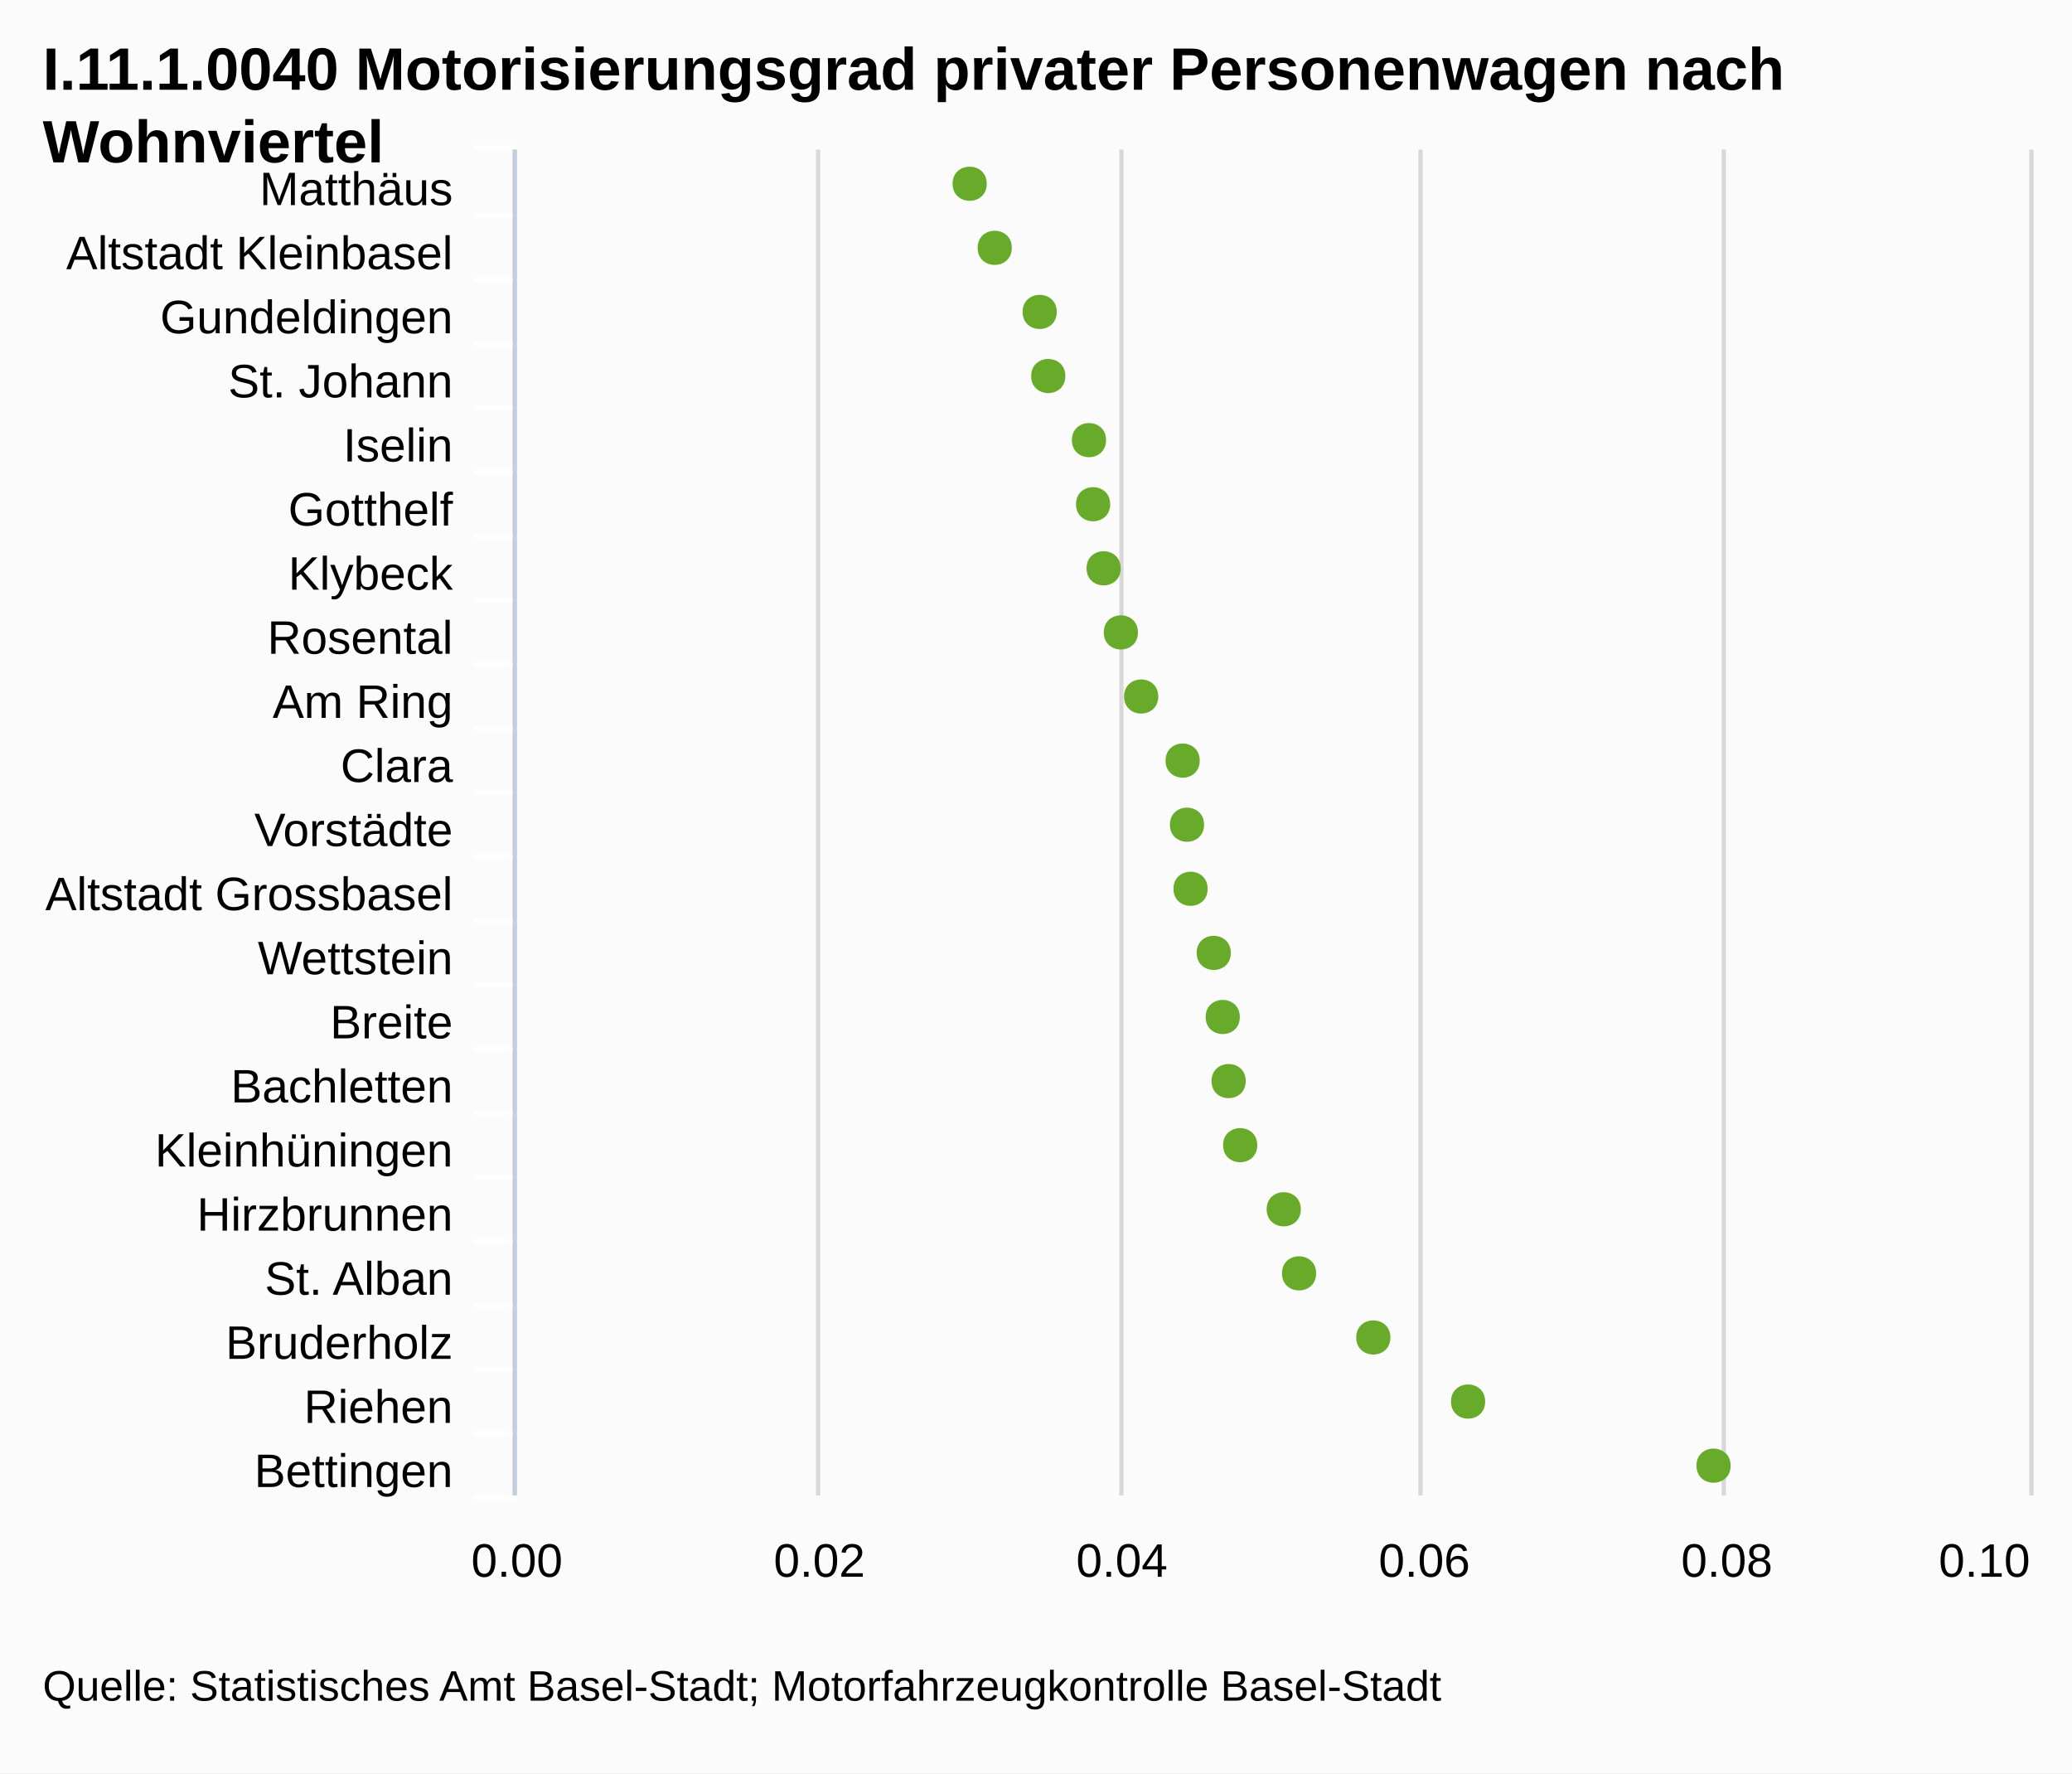
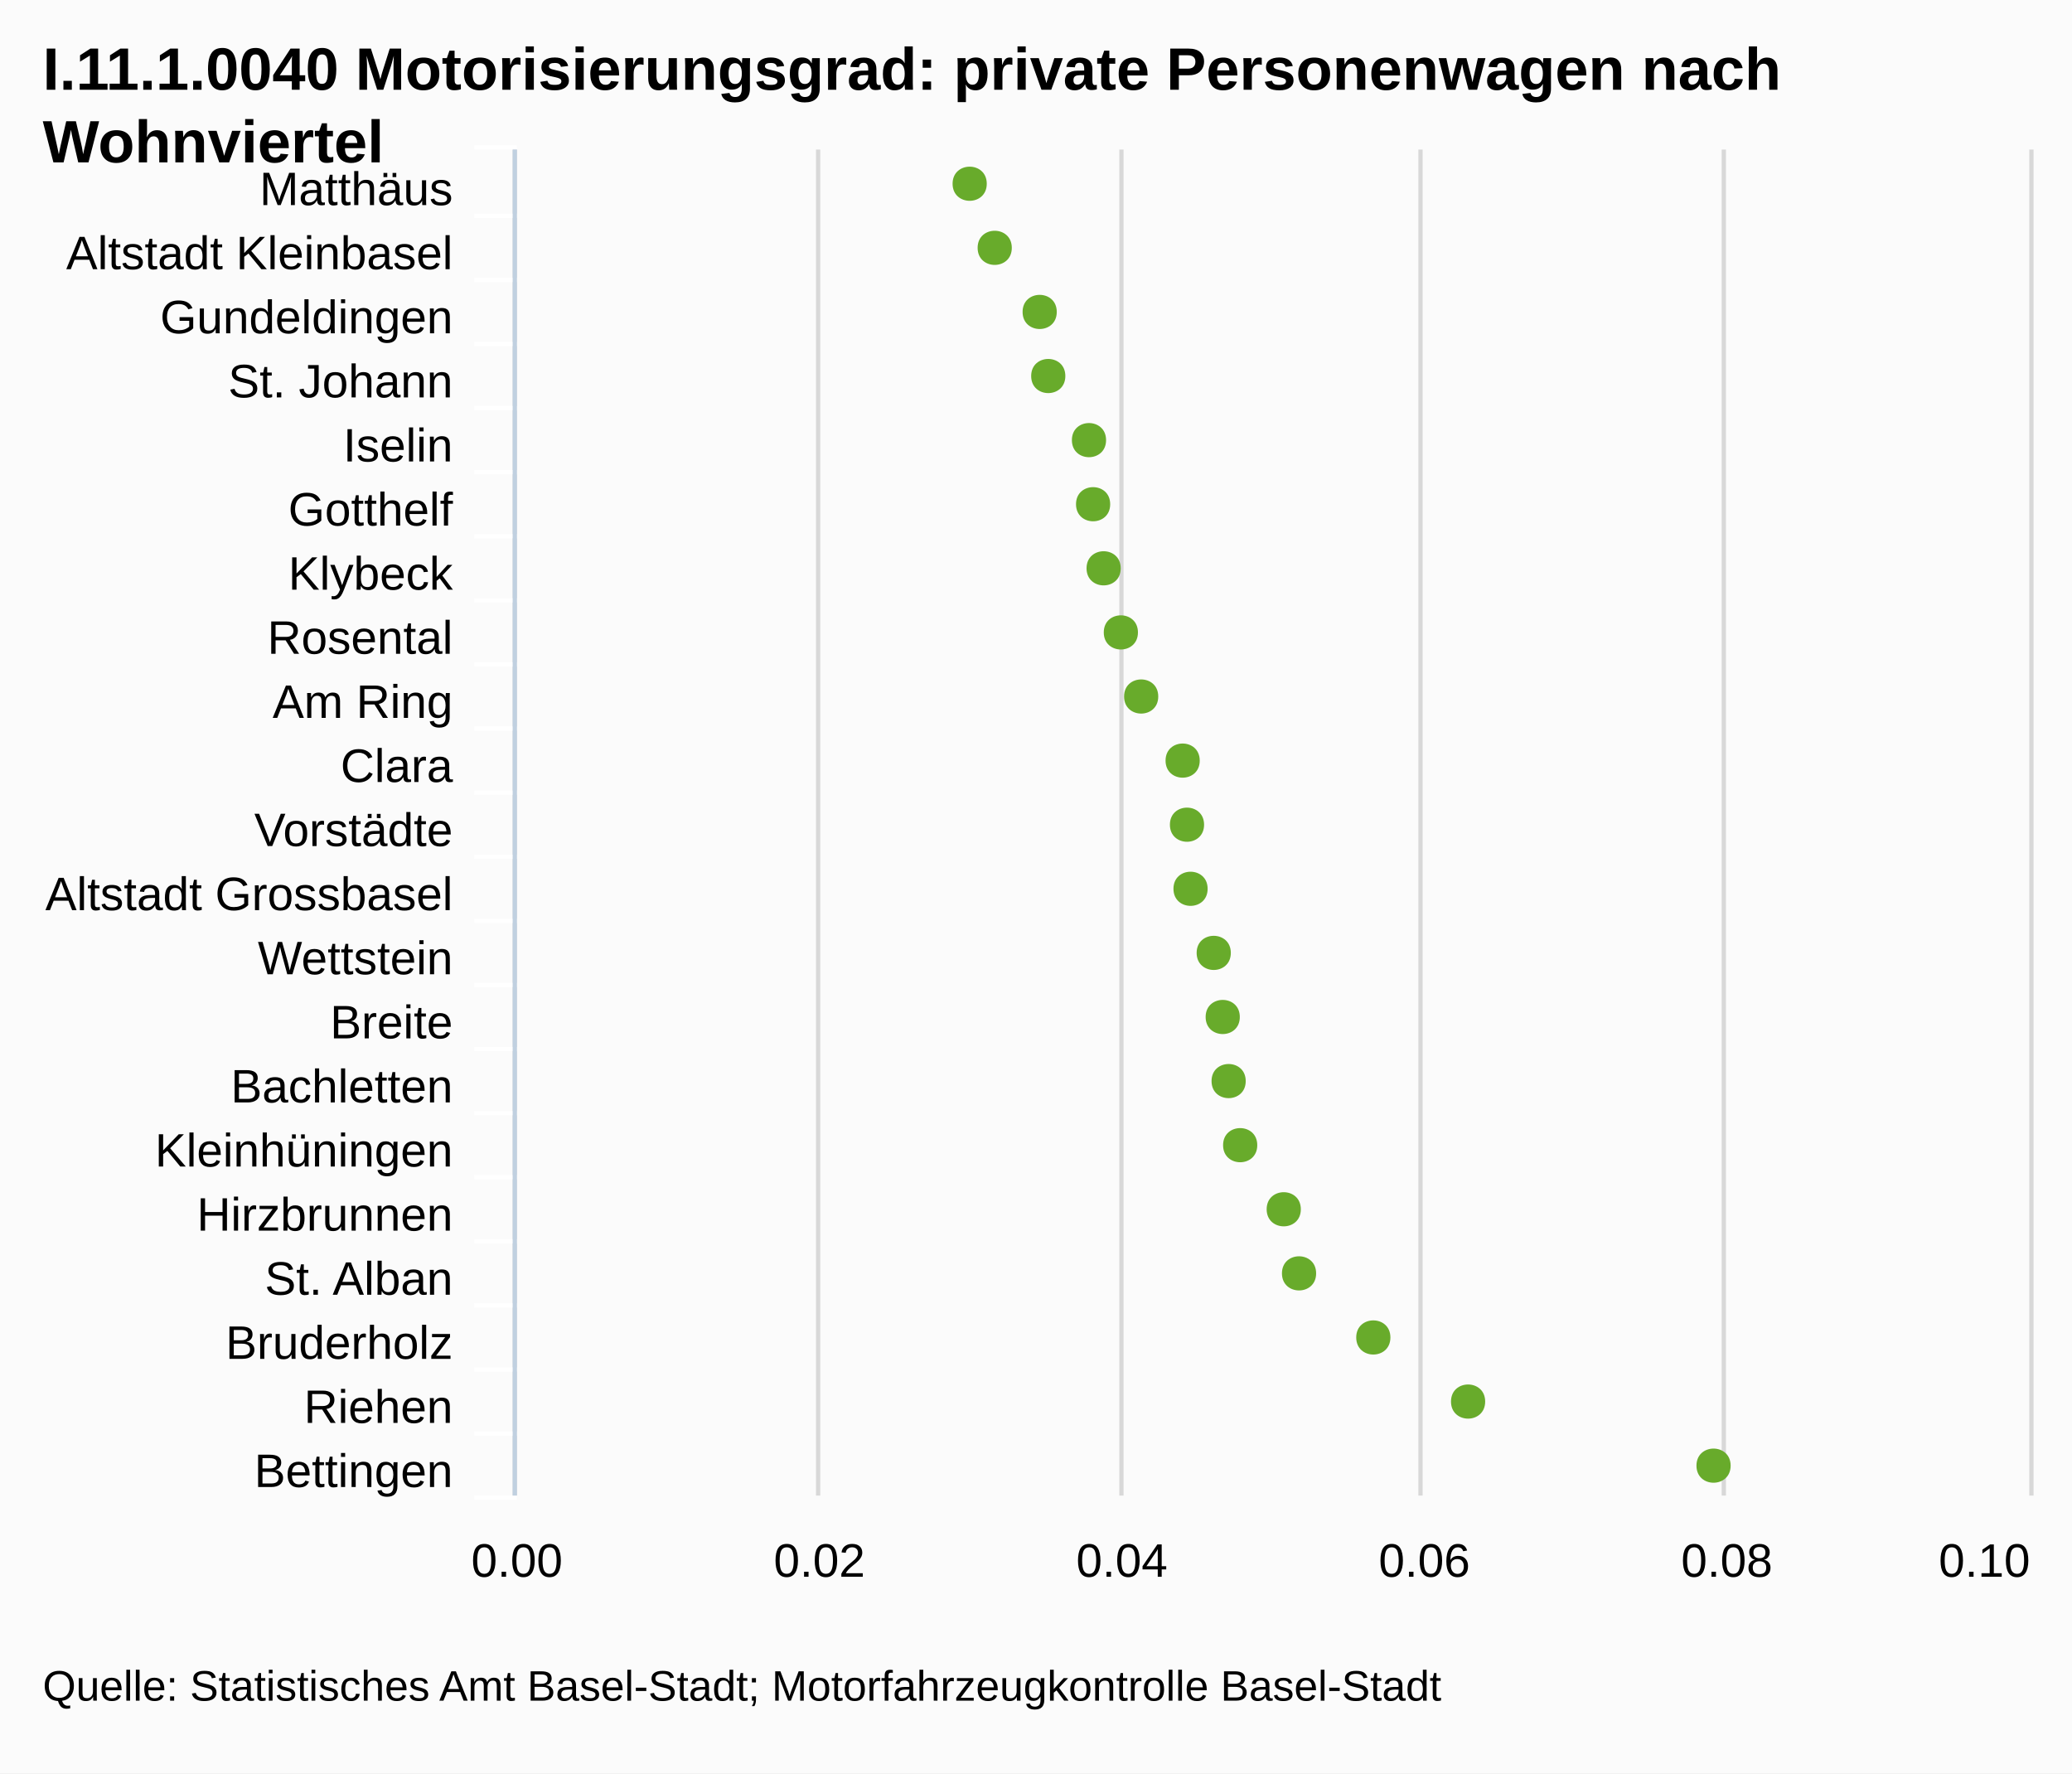
<svg xmlns="http://www.w3.org/2000/svg" version="1.1" style="font-family:arial;font-size:12px;" viewBox="0 0 485 415">
  <defs>
    <clipPath id="highcharts-5">
      <rect x="0" y="0" width="315" height="354" />
    </clipPath>
  </defs>
  <rect x="0" y="0" width="485" height="415" fill="#fbfbfb" class=" highcharts-background" />
  <g class="highcharts-grid" />
  <g class="highcharts-grid">
    <path fill="none" d="M 120.5 35 L 120.5 350" stroke="#D8D8D8" stroke-width="1" opacity="1" />
    <path fill="none" d="M 191.5 35 L 191.5 350" stroke="#D8D8D8" stroke-width="1" opacity="1" />
    <path fill="none" d="M 262.5 35 L 262.5 350" stroke="#D8D8D8" stroke-width="1" opacity="1" />
    <path fill="none" d="M 332.5 35 L 332.5 350" stroke="#D8D8D8" stroke-width="1" opacity="1" />
    <path fill="none" d="M 403.5 35 L 403.5 350" stroke="#D8D8D8" stroke-width="1" opacity="1" />
    <path fill="none" d="M 475.5 35 L 475.5 350" stroke="#D8D8D8" stroke-width="1" opacity="1" />
  </g>
  <g class="highcharts-axis">
    <path fill="none" d="M 121 50.5 L 111 50.5" stroke="#FFFFFF" stroke-width="1" opacity="1" />
    <path fill="none" d="M 121 65.5 L 111 65.5" stroke="#FFFFFF" stroke-width="1" opacity="1" />
    <path fill="none" d="M 121 80.5 L 111 80.5" stroke="#FFFFFF" stroke-width="1" opacity="1" />
    <path fill="none" d="M 121 95.5 L 111 95.5" stroke="#FFFFFF" stroke-width="1" opacity="1" />
    <path fill="none" d="M 121 110.5 L 111 110.5" stroke="#FFFFFF" stroke-width="1" opacity="1" />
    <path fill="none" d="M 121 125.5 L 111 125.5" stroke="#FFFFFF" stroke-width="1" opacity="1" />
    <path fill="none" d="M 121 140.5 L 111 140.5" stroke="#FFFFFF" stroke-width="1" opacity="1" />
    <path fill="none" d="M 121 155.5 L 111 155.5" stroke="#FFFFFF" stroke-width="1" opacity="1" />
    <path fill="none" d="M 121 170.5 L 111 170.5" stroke="#FFFFFF" stroke-width="1" opacity="1" />
    <path fill="none" d="M 121 185.5 L 111 185.5" stroke="#FFFFFF" stroke-width="1" opacity="1" />
    <path fill="none" d="M 121 200.5 L 111 200.5" stroke="#FFFFFF" stroke-width="1" opacity="1" />
    <path fill="none" d="M 121 215.5 L 111 215.5" stroke="#FFFFFF" stroke-width="1" opacity="1" />
    <path fill="none" d="M 121 230.5 L 111 230.5" stroke="#FFFFFF" stroke-width="1" opacity="1" />
    <path fill="none" d="M 121 245.5 L 111 245.5" stroke="#FFFFFF" stroke-width="1" opacity="1" />
    <path fill="none" d="M 121 260.5 L 111 260.5" stroke="#FFFFFF" stroke-width="1" opacity="1" />
    <path fill="none" d="M 121 275.5 L 111 275.5" stroke="#FFFFFF" stroke-width="1" opacity="1" />
    <path fill="none" d="M 121 290.5 L 111 290.5" stroke="#FFFFFF" stroke-width="1" opacity="1" />
    <path fill="none" d="M 121 305.5 L 111 305.5" stroke="#FFFFFF" stroke-width="1" opacity="1" />
    <path fill="none" d="M 121 320.5 L 111 320.5" stroke="#FFFFFF" stroke-width="1" opacity="1" />
    <path fill="none" d="M 121 335.5 L 111 335.5" stroke="#FFFFFF" stroke-width="1" opacity="1" />
    <path fill="none" d="M 121 350.5 L 111 350.5" stroke="#FFFFFF" stroke-width="1" opacity="1" />
    <path fill="none" d="M 121 34.5 L 111 34.5" stroke="#FFFFFF" stroke-width="1" opacity="1" />
    <path fill="none" d="M 120.5 35 L 120.5 350" stroke="#C0D0E0" stroke-width="1" />
  </g>
  <g class="highcharts-axis" />
  <g class="highcharts-series-group">
    <g class="highcharts-series highcharts-series-0" transform="translate(475,350) rotate(90) scale(-1,1) scale(1 1)" width="354" height="315" clip-path="url(#highcharts-5)" />
    <g class="highcharts-markers highcharts-series-0" transform="translate(475,350) rotate(90) scale(-1,1) scale(1 1)" width="354" height="315" clip-path="none">
      <path fill="#68AB2B" d="M 7 69.904 C 12.328 69.904 12.328 77.904 7 77.904 C 1.672 77.904 1.672 69.904 7 69.904 Z" />
      <path fill="#68AB2B" d="M 22 127.361 C 27.328 127.361 27.328 135.361 22 135.361 C 16.672 135.361 16.672 127.361 22 127.361 Z" />
      <path fill="#68AB2B" d="M 37 149.543 C 42.328 149.543 42.328 157.543 37 157.543 C 31.672 157.543 31.672 149.543 37 149.543 Z" />
      <path fill="#68AB2B" d="M 52 166.929 C 57.328 166.929 57.328 174.929 52 174.929 C 46.672 174.929 46.672 166.929 52 166.929 Z" />
      <path fill="#68AB2B" d="M 67 170.51 C 72.328 170.51 72.328 178.51 67 178.51 C 61.672 178.51 61.672 170.51 67 170.51 Z" />
      <path fill="#68AB2B" d="M 82 180.708 C 87.328 180.708 87.328 188.708 82 188.708 C 76.672 188.708 76.672 180.708 82 180.708 Z" />
      <path fill="#68AB2B" d="M 97 183.409 C 102.328 183.409 102.328 191.409 97 191.409 C 91.672 191.409 91.672 183.409 97 183.409 Z" />
      <path fill="#68AB2B" d="M 112 184.793 C 117.328 184.793 117.328 192.793 112 192.793 C 106.672 192.793 106.672 184.793 112 184.793 Z" />
      <path fill="#68AB2B" d="M 127 186.897 C 132.328 186.897 132.328 194.897 127 194.897 C 121.672 194.897 121.672 186.897 127 186.897 Z" />
      <path fill="#68AB2B" d="M 142 192.325 C 147.328 192.325 147.328 200.325 142 200.325 C 136.672 200.325 136.672 192.325 142 192.325 Z" />
      <path fill="#68AB2B" d="M 157 193.157 C 162.328 193.157 162.328 201.157 157 201.157 C 151.672 201.157 151.672 193.157 157 193.157 Z" />
      <path fill="#68AB2B" d="M 172 194.174 C 177.328 194.174 177.328 202.174 172 202.174 C 166.672 202.174 166.672 194.174 172 194.174 Z" />
      <path fill="#68AB2B" d="M 187 203.884 C 192.328 203.884 192.328 211.884 187 211.884 C 181.672 211.884 181.672 203.884 187 203.884 Z" />
      <path fill="#68AB2B" d="M 202 208.637 C 207.328 208.637 207.328 216.637 202 216.637 C 196.672 216.637 196.672 208.637 202 208.637 Z" />
      <path fill="#68AB2B" d="M 217 212.669 C 222.328 212.669 222.328 220.669 217 220.669 C 211.672 220.669 211.672 212.669 217 212.669 Z" />
      <path fill="#68AB2B" d="M 232 215.134 C 237.328 215.134 237.328 223.134 232 223.134 C 226.672 223.134 226.672 215.134 232 215.134 Z" />
      <path fill="#68AB2B" d="M 247 216.098 C 252.328 216.098 252.328 224.098 247 224.098 C 241.672 224.098 241.672 216.098 247 216.098 Z" />
      <path fill="#68AB2B" d="M 262 225.631 C 267.328 225.631 267.328 233.631 262 233.631 C 256.672 233.631 256.672 225.631 262 225.631 Z" />
      <path fill="#68AB2B" d="M 277 227.639 C 282.328 227.639 282.328 235.639 277 235.639 C 271.672 235.639 271.672 227.639 277 227.639 Z" />
      <path fill="#68AB2B" d="M 292 238.164 C 297.328 238.164 297.328 246.164 292 246.164 C 286.672 246.164 286.672 238.164 292 238.164 Z" />
      <path fill="#68AB2B" d="M 307 244.025 C 312.328 244.025 312.328 252.025 307 252.025 C 301.672 252.025 301.672 244.025 307 244.025 Z" />
    </g>
  </g>
  <text x="10" text-anchor="start" class="highcharts-title" style="color:#000000;font-size:14px;font-weight:bold;font-family:arial;fill:#000000;width:421px;" y="21">
-     <tspan>I.11.1.0040 Motorisierungsgrad privater Personenwagen nach</tspan>
+     <tspan>I.11.1.0040 Motorisierungsgrad: private Personenwagen nach</tspan>
    <tspan dy="17" x="10">Wohnviertel</tspan>
  </text>
  <g class="highcharts-axis-labels highcharts-xaxis-labels">
    <text x="106" style="color:#000000;cursor:default;font-size:11px;fill:#000000;width:150px;text-overflow:clip;" text-anchor="end" transform="translate(0,0)" y="48" opacity="1">
      <tspan>Matthäus</tspan>
    </text>
    <text x="106" style="color:#000000;cursor:default;font-size:11px;fill:#000000;width:150px;text-overflow:clip;" text-anchor="end" transform="translate(0,0)" y="63" opacity="1">
      <tspan>Altstadt Kleinbasel</tspan>
    </text>
    <text x="106" style="color:#000000;cursor:default;font-size:11px;fill:#000000;width:150px;text-overflow:clip;" text-anchor="end" transform="translate(0,0)" y="78" opacity="1">
      <tspan>Gundeldingen</tspan>
    </text>
    <text x="106" style="color:#000000;cursor:default;font-size:11px;fill:#000000;width:150px;text-overflow:clip;" text-anchor="end" transform="translate(0,0)" y="93" opacity="1">
      <tspan>St. Johann</tspan>
    </text>
    <text x="106" style="color:#000000;cursor:default;font-size:11px;fill:#000000;width:150px;text-overflow:clip;" text-anchor="end" transform="translate(0,0)" y="108" opacity="1">
      <tspan>Iselin</tspan>
    </text>
    <text x="106" style="color:#000000;cursor:default;font-size:11px;fill:#000000;width:150px;text-overflow:clip;" text-anchor="end" transform="translate(0,0)" y="123" opacity="1">
      <tspan>Gotthelf</tspan>
    </text>
    <text x="106" style="color:#000000;cursor:default;font-size:11px;fill:#000000;width:150px;text-overflow:clip;" text-anchor="end" transform="translate(0,0)" y="138" opacity="1">
      <tspan>Klybeck</tspan>
    </text>
    <text x="106" style="color:#000000;cursor:default;font-size:11px;fill:#000000;width:150px;text-overflow:clip;" text-anchor="end" transform="translate(0,0)" y="153" opacity="1">
      <tspan>Rosental</tspan>
    </text>
    <text x="106" style="color:#000000;cursor:default;font-size:11px;fill:#000000;width:150px;text-overflow:clip;" text-anchor="end" transform="translate(0,0)" y="168" opacity="1">
      <tspan>Am Ring</tspan>
    </text>
    <text x="106" style="color:#000000;cursor:default;font-size:11px;fill:#000000;width:150px;text-overflow:clip;" text-anchor="end" transform="translate(0,0)" y="183" opacity="1">
      <tspan>Clara</tspan>
    </text>
    <text x="106" style="color:#000000;cursor:default;font-size:11px;fill:#000000;width:150px;text-overflow:clip;" text-anchor="end" transform="translate(0,0)" y="198" opacity="1">
      <tspan>Vorstädte</tspan>
    </text>
    <text x="106" style="color:#000000;cursor:default;font-size:11px;fill:#000000;width:150px;text-overflow:clip;" text-anchor="end" transform="translate(0,0)" y="213" opacity="1">
      <tspan>Altstadt Grossbasel</tspan>
    </text>
    <text x="106" style="color:#000000;cursor:default;font-size:11px;fill:#000000;width:150px;text-overflow:clip;" text-anchor="end" transform="translate(0,0)" y="228" opacity="1">
      <tspan>Wettstein</tspan>
    </text>
    <text x="106" style="color:#000000;cursor:default;font-size:11px;fill:#000000;width:150px;text-overflow:clip;" text-anchor="end" transform="translate(0,0)" y="243" opacity="1">
      <tspan>Breite</tspan>
    </text>
    <text x="106" style="color:#000000;cursor:default;font-size:11px;fill:#000000;width:150px;text-overflow:clip;" text-anchor="end" transform="translate(0,0)" y="258" opacity="1">
      <tspan>Bachletten</tspan>
    </text>
    <text x="106" style="color:#000000;cursor:default;font-size:11px;fill:#000000;width:150px;text-overflow:clip;" text-anchor="end" transform="translate(0,0)" y="273" opacity="1">
      <tspan>Kleinhüningen</tspan>
    </text>
    <text x="106" style="color:#000000;cursor:default;font-size:11px;fill:#000000;width:150px;text-overflow:clip;" text-anchor="end" transform="translate(0,0)" y="288" opacity="1">
      <tspan>Hirzbrunnen</tspan>
    </text>
    <text x="106" style="color:#000000;cursor:default;font-size:11px;fill:#000000;width:150px;text-overflow:clip;" text-anchor="end" transform="translate(0,0)" y="303" opacity="1">
      <tspan>St. Alban</tspan>
    </text>
    <text x="106" style="color:#000000;cursor:default;font-size:11px;fill:#000000;width:150px;text-overflow:clip;" text-anchor="end" transform="translate(0,0)" y="318" opacity="1">
      <tspan>Bruderholz</tspan>
    </text>
    <text x="106" style="color:#000000;cursor:default;font-size:11px;fill:#000000;width:150px;text-overflow:clip;" text-anchor="end" transform="translate(0,0)" y="333" opacity="1">
      <tspan>Riehen</tspan>
    </text>
    <text x="106" style="color:#000000;cursor:default;font-size:11px;fill:#000000;width:150px;text-overflow:clip;" text-anchor="end" transform="translate(0,0)" y="348" opacity="1">
      <tspan>Bettingen</tspan>
    </text>
  </g>
  <g class="highcharts-axis-labels highcharts-yaxis-labels">
    <text x="121" style="color:#000000;cursor:default;font-size:11px;fill:#000000;width:61px;text-overflow:clip;" text-anchor="middle" transform="translate(0,0)" y="369" opacity="1">
      <tspan>0.00</tspan>
    </text>
    <text x="191.8" style="color:#000000;cursor:default;font-size:11px;fill:#000000;width:61px;text-overflow:clip;" text-anchor="middle" transform="translate(0,0)" y="369" opacity="1">
      <tspan>0.02</tspan>
    </text>
    <text x="262.6" style="color:#000000;cursor:default;font-size:11px;fill:#000000;width:61px;text-overflow:clip;" text-anchor="middle" transform="translate(0,0)" y="369" opacity="1">
      <tspan>0.04</tspan>
    </text>
    <text x="333.4" style="color:#000000;cursor:default;font-size:11px;fill:#000000;width:61px;text-overflow:clip;" text-anchor="middle" transform="translate(0,0)" y="369" opacity="1">
      <tspan>0.06</tspan>
    </text>
    <text x="404.2" style="color:#000000;cursor:default;font-size:11px;fill:#000000;width:61px;text-overflow:clip;" text-anchor="middle" transform="translate(0,0)" y="369" opacity="1">
      <tspan>0.08</tspan>
    </text>
    <text x="464.5" style="color:#000000;cursor:default;font-size:11px;fill:#000000;width:61px;text-overflow:clip;" text-anchor="middle" transform="translate(0,0)" y="369" opacity="1">
      <tspan>0.10</tspan>
    </text>
  </g>
  <g class="highcharts-tooltip" style="cursor:default;padding:0;pointer-events:none;white-space:nowrap;" transform="translate(0,-9000000000)">
    <path fill="none" d="M 3.5 0.5 L 13.5 0.5 C 16.5 0.5 16.5 0.5 16.5 3.5 L 16.5 13.5 C 16.5 16.5 16.5 16.5 13.5 16.5 L 3.5 16.5 C 0.5 16.5 0.5 16.5 0.5 13.5 L 0.5 3.5 C 0.5 0.5 0.5 0.5 3.5 0.5" stroke="black" stroke-opacity="0.05" stroke-width="5" transform="translate(1, 1)" />
    <path fill="none" d="M 3.5 0.5 L 13.5 0.5 C 16.5 0.5 16.5 0.5 16.5 3.5 L 16.5 13.5 C 16.5 16.5 16.5 16.5 13.5 16.5 L 3.5 16.5 C 0.5 16.5 0.5 16.5 0.5 13.5 L 0.5 3.5 C 0.5 0.5 0.5 0.5 3.5 0.5" stroke="black" stroke-opacity="0.1" stroke-width="3" transform="translate(1, 1)" />
    <path fill="none" d="M 3.5 0.5 L 13.5 0.5 C 16.5 0.5 16.5 0.5 16.5 3.5 L 16.5 13.5 C 16.5 16.5 16.5 16.5 13.5 16.5 L 3.5 16.5 C 0.5 16.5 0.5 16.5 0.5 13.5 L 0.5 3.5 C 0.5 0.5 0.5 0.5 3.5 0.5" stroke="black" stroke-opacity="0.15" stroke-width="1" transform="translate(1, 1)" />
    <path fill="rgb(249, 249, 249)" fill-opacity=" .85" d="M 3.5 0.5 L 13.5 0.5 C 16.5 0.5 16.5 0.5 16.5 3.5 L 16.5 13.5 C 16.5 16.5 16.5 16.5 13.5 16.5 L 3.5 16.5 C 0.5 16.5 0.5 16.5 0.5 13.5 L 0.5 3.5 C 0.5 0.5 0.5 0.5 3.5 0.5" />
    <text x="8" style="font-size:12px;color:#333333;fill:#333333;" y="20" />
  </g>
  <text x="10" text-anchor="start" style="cursor:default;color:#000000;font-size:10px;fill:#000000;" y="398">
    <tspan>Quelle: Statistisches Amt Basel-Stadt; Motorfahrzeugkontrolle Basel-Stadt</tspan>
  </text>
</svg>
